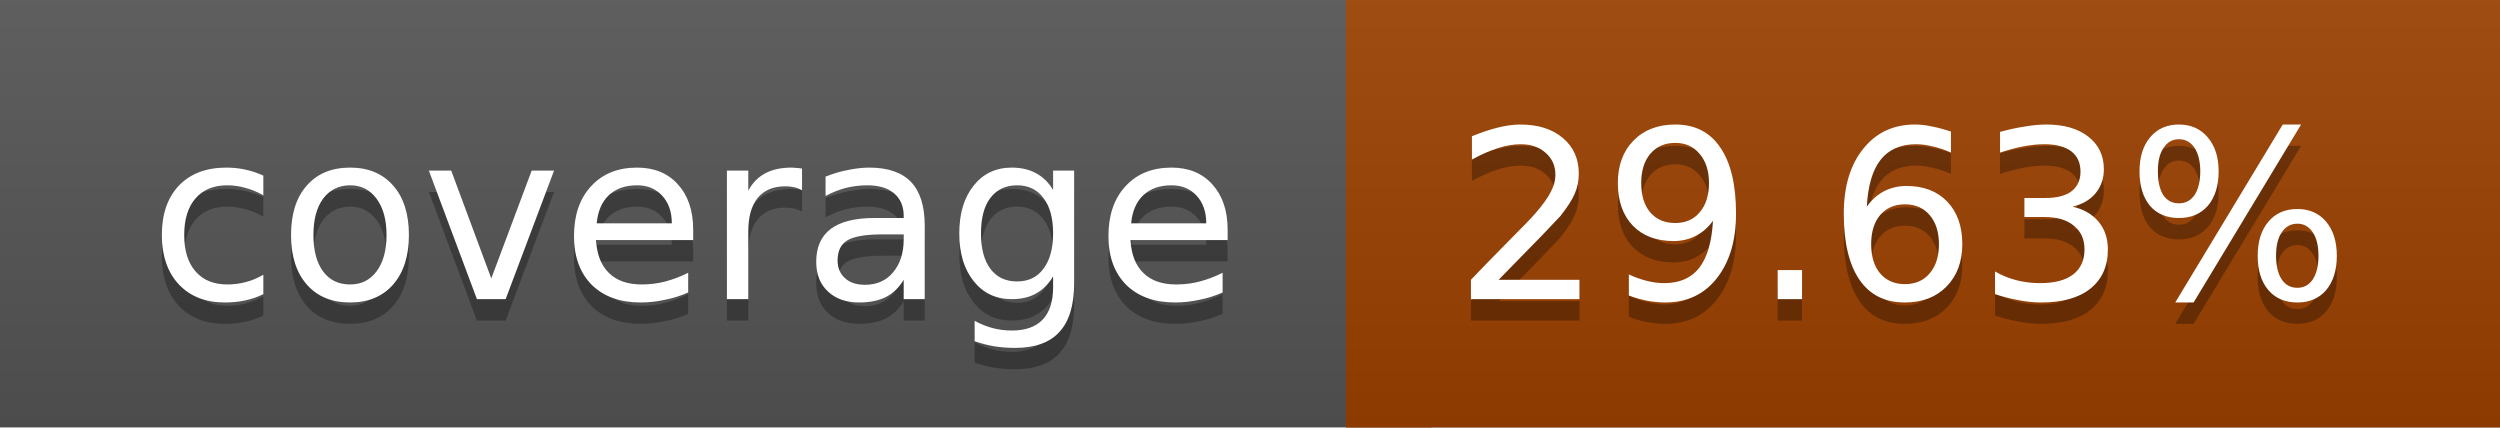
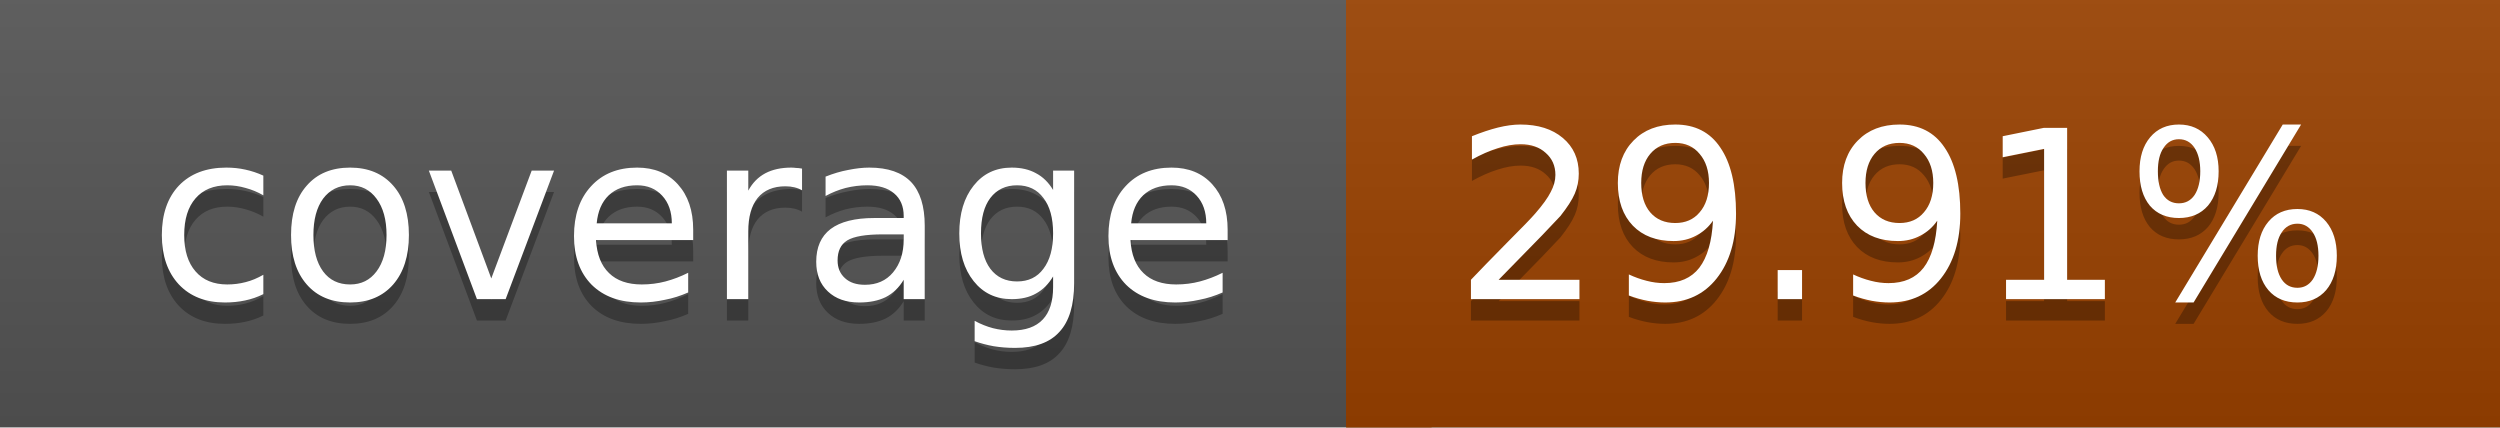
<svg xmlns="http://www.w3.org/2000/svg" width="117" height="20">
  <linearGradient id="a" x2="0" y2="100%">
    <stop offset="0" stop-color="#bbb" stop-opacity=".1" />
    <stop offset="1" stop-opacity=".1" />
  </linearGradient>
  <rect rx="0" width="117" height="20" fill="#555" />
-   <rect rx="0" x="63" width="54" height="20" fill="#9c4100" />
-   <path fill="#9c4100" d="M63 0h4v20h-4z" />
+   <rect rx="0" x="63" width="54" height="20" fill="#9b4200" />
+   <path fill="#9b4200" d="M63 0h4v20h-4z" />
  <rect rx="0" width="117" height="20" fill="url(#a)" />
  <g fill="#fff" text-anchor="middle" font-family="DejaVu Sans,Verdana,Geneva,sans-serif" font-size="11">
    <text x="32.5" y="15" fill="#010101" fill-opacity=".3">coverage</text>
    <text x="32.5" y="14">coverage</text>
-     <text x="89" y="15" fill="#010101" fill-opacity=".3">29.63%</text>
-     <text x="89" y="14">29.63%</text>
+     <text x="89" y="15" fill="#010101" fill-opacity=".3">29.91%</text>
+     <text x="89" y="14">29.91%</text>
  </g>
</svg>
